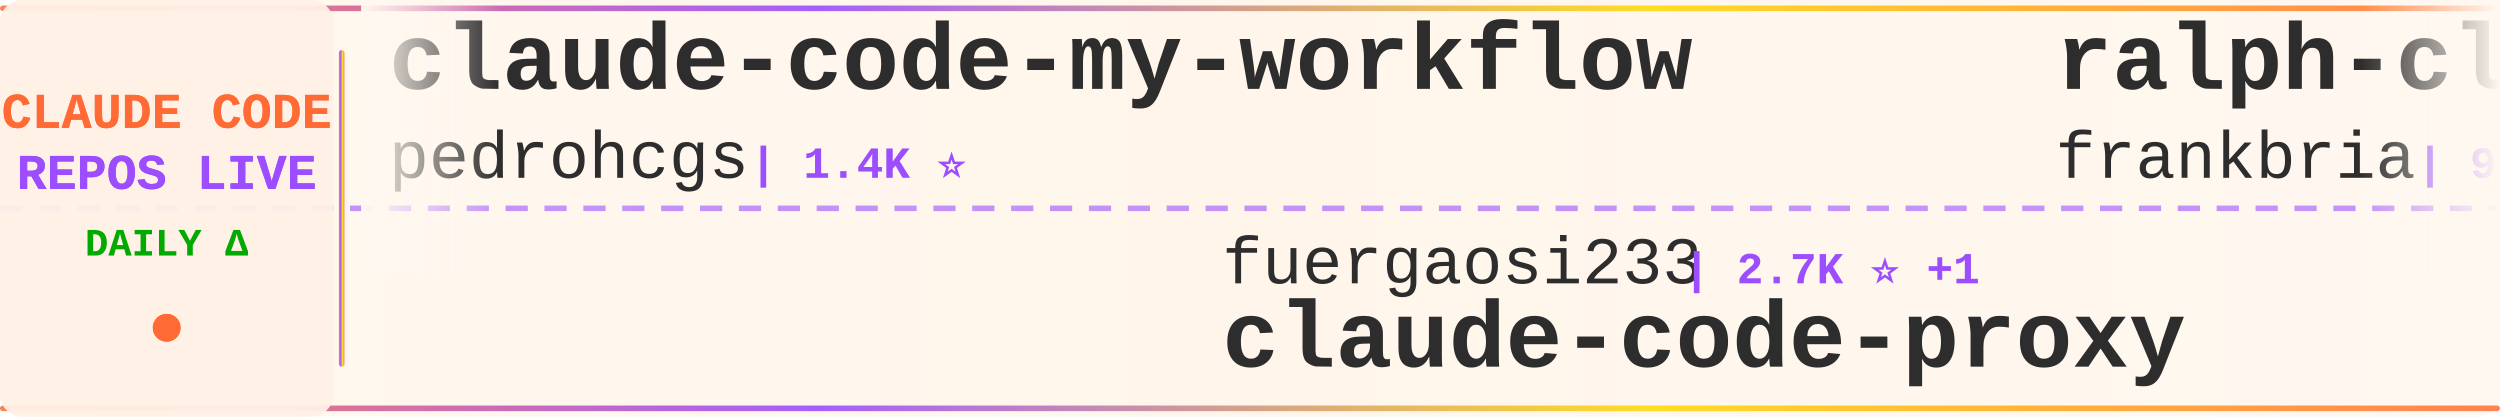
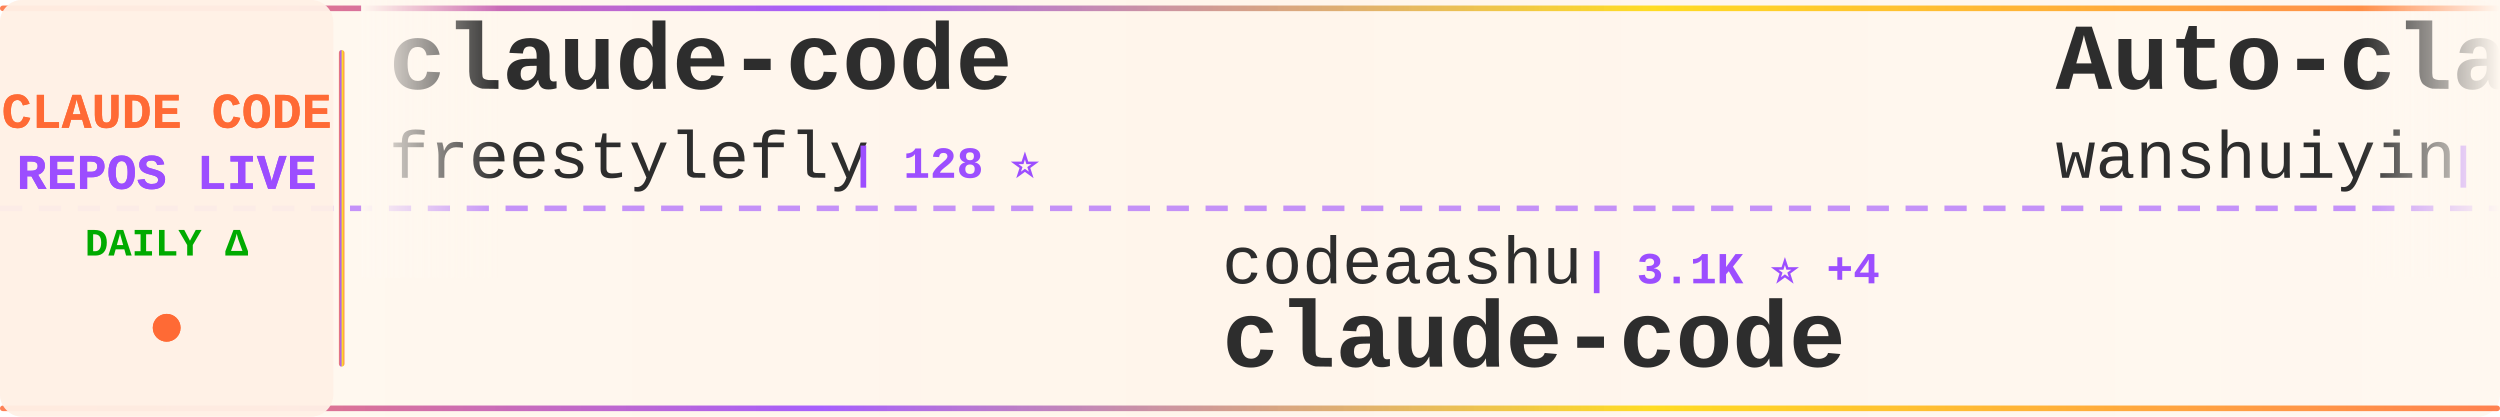
<svg xmlns="http://www.w3.org/2000/svg" width="900" height="150">
  <defs>
    <linearGradient id="tickerBg" x1="0%" y1="0%" x2="100%" y2="0%">
      <stop offset="0%" style="stop-color:#fff8f0;stop-opacity:0.98" />
      <stop offset="50%" style="stop-color:#fff5eb;stop-opacity:1" />
      <stop offset="100%" style="stop-color:#fff8f0;stop-opacity:0.98" />
    </linearGradient>
    <linearGradient id="borderGrad" x1="0%" y1="0%" x2="100%" y2="0%">
      <stop offset="0%" style="stop-color:#FF6B35;stop-opacity:0.85">
        <animate attributeName="stop-opacity" values="0.85;1;0.85" dur="2s" repeatCount="indefinite" />
      </stop>
      <stop offset="33%" style="stop-color:#9C4EFF;stop-opacity:0.9">
        <animate attributeName="stop-opacity" values="0.9;1;0.9" dur="2.2s" repeatCount="indefinite" />
      </stop>
      <stop offset="66%" style="stop-color:#FFD700;stop-opacity:0.85">
        <animate attributeName="stop-opacity" values="0.85;1;0.85" dur="1.8s" repeatCount="indefinite" />
      </stop>
      <stop offset="100%" style="stop-color:#FF6B35;stop-opacity:0.85">
        <animate attributeName="stop-opacity" values="0.85;1;0.85" dur="2s" repeatCount="indefinite" />
      </stop>
    </linearGradient>
    <filter id="textGlow">
      <feGaussianBlur stdDeviation="0.15" result="coloredBlur" />
      <feMerge>
        <feMergeNode in="coloredBlur" />
        <feMergeNode in="SourceGraphic" />
      </feMerge>
    </filter>
    <filter id="metricGlow">
      <feGaussianBlur stdDeviation="0.2" result="coloredBlur" />
      <feMerge>
        <feMergeNode in="coloredBlur" />
        <feMergeNode in="SourceGraphic" />
      </feMerge>
    </filter>
    <linearGradient id="leftFade" x1="0%" y1="0%" x2="100%" y2="0%">
      <stop offset="0%" style="stop-color:#fff8f0;stop-opacity:1" />
      <stop offset="100%" style="stop-color:#fff8f0;stop-opacity:0" />
    </linearGradient>
    <linearGradient id="rightFade" x1="0%" y1="0%" x2="100%" y2="0%">
      <stop offset="0%" style="stop-color:#fff8f0;stop-opacity:0" />
      <stop offset="100%" style="stop-color:#fff8f0;stop-opacity:1" />
    </linearGradient>
  </defs>
  <rect width="900" height="150" fill="url(#tickerBg)" rx="8" />
  <rect x="0" y="2" width="900" height="2" fill="url(#borderGrad)" rx="1" />
  <rect x="0" y="146" width="900" height="2" fill="url(#borderGrad)" rx="1" />
  <line x1="0" y1="75" x2="900" y2="75" stroke="#9C4EFF" stroke-width="2" stroke-dasharray="8 6" opacity="0.6" />
  <rect x="0" y="0" width="120" height="150" fill="#fff0e6" opacity="0.95" rx="8" />
  <text x="60" y="46" font-family="'Courier New', monospace" font-size="18" font-weight="bold" fill="#FF6B35" text-anchor="middle" filter="url(#textGlow)">
    CLAUDE CODE
  </text>
  <text x="60" y="68" font-family="'Courier New', monospace" font-size="18" font-weight="bold" fill="#9C4EFF" text-anchor="middle" filter="url(#textGlow)">
    REPOS LIVE
  </text>
  <text x="60" y="92" font-family="'Courier New', monospace" font-size="14" font-weight="bold" fill="#00aa00" text-anchor="middle">
    DAILY Δ
  </text>
  <circle cx="60" cy="118" r="5" fill="#FF6B35" filter="url(#metricGlow)">
    <animate attributeName="r" values="4;6;4" dur="1.5s" repeatCount="indefinite" />
    <animate attributeName="opacity" values="0.6;1;0.6" dur="1.5s" repeatCount="indefinite" />
  </circle>
  <rect x="122" y="18" width="2" height="114" fill="url(#borderGrad)" rx="1" />
  <clipPath id="tickerClip">
    <rect x="130" y="0" width="770" height="150" />
  </clipPath>
  <g clip-path="url(#tickerClip)">
    <g id="tickerItems">
      <animateTransform attributeName="transform" attributeType="XML" type="translate" from="0 0" to="-3000 0" dur="54s" repeatCount="indefinite" />
      <g transform="translate(0, 0)">
-         <text x="140" y="32" font-family="'Courier New', monospace" font-size="34" font-weight="bold" fill="#2d2d2d">claude-code-my-workflow</text>
-         <text x="140" y="64" font-family="'Courier New', monospace" font-size="24" font-weight="normal" fill="#2d2d2d" opacity="1.0">pedrohcgs</text>
-         <text x="270" y="64" font-family="'Courier New', monospace" font-size="16" font-weight="bold" fill="#9C4EFF"> | 1.4K ⭐</text>
+         <text x="140" y="32" font-family="'Courier New', monospace" font-size="34" font-weight="bold" fill="#2d2d2d">claude-code</text>
+         <text x="140" y="64" font-family="'Courier New', monospace" font-size="24" font-weight="normal" fill="#2d2d2d" opacity="1.0">freestylefly</text>
+         <text x="306" y="64" font-family="'Courier New', monospace" font-size="16" font-weight="bold" fill="#9C4EFF"> | 128 ⭐</text>
      </g>
      <g transform="translate(300, 0)">
-         <text x="140" y="102" font-family="'Courier New', monospace" font-size="24" font-weight="normal" fill="#2d2d2d" opacity="1.0">fuergaosi233</text>
-         <text x="306" y="102" font-family="'Courier New', monospace" font-size="16" font-weight="bold" fill="#9C4EFF"> | 2.7K ⭐ +1</text>
-         <text x="140" y="132" font-family="'Courier New', monospace" font-size="34" font-weight="bold" fill="#2d2d2d">claude-code-proxy</text>
+         <text x="140" y="102" font-family="'Courier New', monospace" font-size="24" font-weight="normal" fill="#2d2d2d" opacity="1.0">codeaashu</text>
+         <text x="270" y="102" font-family="'Courier New', monospace" font-size="16" font-weight="bold" fill="#9C4EFF"> | 3.1K ⭐ +4</text>
+         <text x="140" y="132" font-family="'Courier New', monospace" font-size="34" font-weight="bold" fill="#2d2d2d">claude-code</text>
      </g>
      <g transform="translate(600, 0)">
-         <text x="140" y="32" font-family="'Courier New', monospace" font-size="34" font-weight="bold" fill="#2d2d2d">ralph-claude-code</text>
-         <text x="140" y="64" font-family="'Courier New', monospace" font-size="24" font-weight="normal" fill="#2d2d2d" opacity="1.0">frankbria</text>
-         <text x="270" y="64" font-family="'Courier New', monospace" font-size="16" font-weight="bold" fill="#9C4EFF"> | 9.5K ⭐ +6</text>
+         <text x="140" y="32" font-family="'Courier New', monospace" font-size="34" font-weight="bold" fill="#2d2d2d">Auto-claude-code-researc...</text>
+         <text x="140" y="64" font-family="'Courier New', monospace" font-size="24" font-weight="normal" fill="#2d2d2d" opacity="1.0">wanshuiyin</text>
+         <text x="282" y="64" font-family="'Courier New', monospace" font-size="16" font-weight="bold" fill="#9C4EFF"> | 13.6K ⭐ +32</text>
      </g>
      <g transform="translate(900, 0)">
-         <text x="140" y="102" font-family="'Courier New', monospace" font-size="24" font-weight="normal" fill="#2d2d2d" opacity="1.0">Yeachan-Heo</text>
-         <text x="294" y="102" font-family="'Courier New', monospace" font-size="16" font-weight="bold" fill="#9C4EFF"> | 37.9K ⭐ +27</text>
-         <text x="140" y="132" font-family="'Courier New', monospace" font-size="34" font-weight="bold" fill="#2d2d2d">oh-my-claudecode</text>
+         <text x="140" y="102" font-family="'Courier New', monospace" font-size="24" font-weight="normal" fill="#2d2d2d" opacity="1.0">https-deeplearning-ai</text>
+         <text x="414" y="102" font-family="'Courier New', monospace" font-size="16" font-weight="bold" fill="#9C4EFF"> | 535 ⭐ +1</text>
+         <text x="140" y="132" font-family="'Courier New', monospace" font-size="34" font-weight="bold" fill="#2d2d2d">sc-claude-code-files</text>
      </g>
      <g transform="translate(1200, 0)">
        <text x="140" y="32" font-family="'Courier New', monospace" font-size="34" font-weight="bold" fill="#2d2d2d">claude-code</text>
-         <text x="140" y="64" font-family="'Courier New', monospace" font-size="24" font-weight="normal" fill="#2d2d2d" opacity="1.0">yasasbanukaofficial</text>
-         <text x="390" y="64" font-family="'Courier New', monospace" font-size="16" font-weight="bold" fill="#9C4EFF"> | 3.8K ⭐ +7</text>
+         <text x="140" y="64" font-family="'Courier New', monospace" font-size="24" font-weight="normal" fill="#2d2d2d" opacity="1.0">T-Lab-CUHKSZ</text>
+         <text x="306" y="64" font-family="'Courier New', monospace" font-size="16" font-weight="bold" fill="#9C4EFF"> | 326 ⭐</text>
      </g>
      <g transform="translate(1500, 0)">
-         <text x="140" y="102" font-family="'Courier New', monospace" font-size="24" font-weight="normal" fill="#2d2d2d" opacity="1.0">sugyan</text>
-         <text x="234" y="102" font-family="'Courier New', monospace" font-size="16" font-weight="bold" fill="#9C4EFF"> | 1.1K ⭐ +1</text>
-         <text x="140" y="132" font-family="'Courier New', monospace" font-size="34" font-weight="bold" fill="#2d2d2d">claude-code-webui</text>
+         <text x="140" y="102" font-family="'Courier New', monospace" font-size="24" font-weight="normal" fill="#2d2d2d" opacity="1.0">Onewon</text>
+         <text x="234" y="102" font-family="'Courier New', monospace" font-size="16" font-weight="bold" fill="#9C4EFF"> | 181 ⭐</text>
+         <text x="140" y="132" font-family="'Courier New', monospace" font-size="34" font-weight="bold" fill="#2d2d2d">claude-code</text>
      </g>
      <g transform="translate(1800, 0)">
-         <text x="140" y="32" font-family="'Courier New', monospace" font-size="34" font-weight="bold" fill="#2d2d2d">Claude-Code</text>
-         <text x="140" y="64" font-family="'Courier New', monospace" font-size="24" font-weight="normal" fill="#2d2d2d" opacity="1.0">KPR111</text>
-         <text x="234" y="64" font-family="'Courier New', monospace" font-size="16" font-weight="bold" fill="#9C4EFF"> | 18 ⭐</text>
+         <text x="140" y="32" font-family="'Courier New', monospace" font-size="34" font-weight="bold" fill="#2d2d2d">claude-code-spec-workflo...</text>
+         <text x="140" y="64" font-family="'Courier New', monospace" font-size="24" font-weight="normal" fill="#2d2d2d" opacity="1.0">Pimzino</text>
+         <text x="246" y="64" font-family="'Courier New', monospace" font-size="16" font-weight="bold" fill="#9C4EFF"> | 3.8K ⭐ +1</text>
      </g>
      <g transform="translate(2100, 0)">
-         <text x="140" y="102" font-family="'Courier New', monospace" font-size="24" font-weight="normal" fill="#2d2d2d" opacity="1.0">1rgs</text>
-         <text x="210" y="102" font-family="'Courier New', monospace" font-size="16" font-weight="bold" fill="#9C4EFF"> | 3.7K ⭐</text>
-         <text x="140" y="132" font-family="'Courier New', monospace" font-size="34" font-weight="bold" fill="#2d2d2d">claude-code-proxy</text>
+         <text x="140" y="102" font-family="'Courier New', monospace" font-size="24" font-weight="normal" fill="#2d2d2d" opacity="1.0">darcyegb</text>
+         <text x="258" y="102" font-family="'Courier New', monospace" font-size="16" font-weight="bold" fill="#9C4EFF"> | 748 ⭐</text>
+         <text x="140" y="132" font-family="'Courier New', monospace" font-size="34" font-weight="bold" fill="#2d2d2d">ClaudeCodeAgents</text>
      </g>
      <g transform="translate(2400, 0)">
-         <text x="140" y="32" font-family="'Courier New', monospace" font-size="34" font-weight="bold" fill="#2d2d2d">claude-code-showcase</text>
-         <text x="140" y="64" font-family="'Courier New', monospace" font-size="24" font-weight="normal" fill="#2d2d2d" opacity="1.0">ChrisWiles</text>
-         <text x="282" y="64" font-family="'Courier New', monospace" font-size="16" font-weight="bold" fill="#9C4EFF"> | 6.0K ⭐ +1</text>
+         <text x="140" y="32" font-family="'Courier New', monospace" font-size="34" font-weight="bold" fill="#2d2d2d">claude-code-security-rev...</text>
+         <text x="140" y="64" font-family="'Courier New', monospace" font-size="24" font-weight="normal" fill="#2d2d2d" opacity="1.0">anthropics</text>
+         <text x="282" y="64" font-family="'Courier New', monospace" font-size="16" font-weight="bold" fill="#9C4EFF"> | 5.6K ⭐ +5</text>
      </g>
      <g transform="translate(2700, 0)">
-         <text x="140" y="102" font-family="'Courier New', monospace" font-size="24" font-weight="normal" fill="#2d2d2d" opacity="1.0">zebbern</text>
-         <text x="246" y="102" font-family="'Courier New', monospace" font-size="16" font-weight="bold" fill="#9C4EFF"> | 4.4K ⭐ +2</text>
-         <text x="140" y="132" font-family="'Courier New', monospace" font-size="34" font-weight="bold" fill="#2d2d2d">claude-code-guide</text>
+         <text x="140" y="102" font-family="'Courier New', monospace" font-size="24" font-weight="normal" fill="#2d2d2d" opacity="1.0">frankbria</text>
+         <text x="270" y="102" font-family="'Courier New', monospace" font-size="16" font-weight="bold" fill="#9C4EFF"> | 9.6K ⭐ +5</text>
+         <text x="140" y="132" font-family="'Courier New', monospace" font-size="34" font-weight="bold" fill="#2d2d2d">ralph-claude-code</text>
      </g>
      <g transform="translate(3000, 0)">
-         <text x="140" y="32" font-family="'Courier New', monospace" font-size="34" font-weight="bold" fill="#2d2d2d">claude-code-my-workflow</text>
-         <text x="140" y="64" font-family="'Courier New', monospace" font-size="24" font-weight="normal" fill="#2d2d2d" opacity="1.0">pedrohcgs</text>
-         <text x="270" y="64" font-family="'Courier New', monospace" font-size="16" font-weight="bold" fill="#9C4EFF"> | 1.4K ⭐</text>
+         <text x="140" y="32" font-family="'Courier New', monospace" font-size="34" font-weight="bold" fill="#2d2d2d">claude-code</text>
+         <text x="140" y="64" font-family="'Courier New', monospace" font-size="24" font-weight="normal" fill="#2d2d2d" opacity="1.0">freestylefly</text>
+         <text x="306" y="64" font-family="'Courier New', monospace" font-size="16" font-weight="bold" fill="#9C4EFF"> | 128 ⭐</text>
      </g>
      <g transform="translate(3300, 0)">
-         <text x="140" y="102" font-family="'Courier New', monospace" font-size="24" font-weight="normal" fill="#2d2d2d" opacity="1.0">fuergaosi233</text>
-         <text x="306" y="102" font-family="'Courier New', monospace" font-size="16" font-weight="bold" fill="#9C4EFF"> | 2.7K ⭐ +1</text>
-         <text x="140" y="132" font-family="'Courier New', monospace" font-size="34" font-weight="bold" fill="#2d2d2d">claude-code-proxy</text>
+         <text x="140" y="102" font-family="'Courier New', monospace" font-size="24" font-weight="normal" fill="#2d2d2d" opacity="1.0">codeaashu</text>
+         <text x="270" y="102" font-family="'Courier New', monospace" font-size="16" font-weight="bold" fill="#9C4EFF"> | 3.1K ⭐ +4</text>
+         <text x="140" y="132" font-family="'Courier New', monospace" font-size="34" font-weight="bold" fill="#2d2d2d">claude-code</text>
      </g>
      <g transform="translate(3600, 0)">
-         <text x="140" y="32" font-family="'Courier New', monospace" font-size="34" font-weight="bold" fill="#2d2d2d">ralph-claude-code</text>
-         <text x="140" y="64" font-family="'Courier New', monospace" font-size="24" font-weight="normal" fill="#2d2d2d" opacity="1.0">frankbria</text>
-         <text x="270" y="64" font-family="'Courier New', monospace" font-size="16" font-weight="bold" fill="#9C4EFF"> | 9.5K ⭐ +6</text>
+         <text x="140" y="32" font-family="'Courier New', monospace" font-size="34" font-weight="bold" fill="#2d2d2d">Auto-claude-code-researc...</text>
+         <text x="140" y="64" font-family="'Courier New', monospace" font-size="24" font-weight="normal" fill="#2d2d2d" opacity="1.0">wanshuiyin</text>
+         <text x="282" y="64" font-family="'Courier New', monospace" font-size="16" font-weight="bold" fill="#9C4EFF"> | 13.6K ⭐ +32</text>
      </g>
      <g transform="translate(3900, 0)">
-         <text x="140" y="102" font-family="'Courier New', monospace" font-size="24" font-weight="normal" fill="#2d2d2d" opacity="1.0">Yeachan-Heo</text>
-         <text x="294" y="102" font-family="'Courier New', monospace" font-size="16" font-weight="bold" fill="#9C4EFF"> | 37.9K ⭐ +27</text>
-         <text x="140" y="132" font-family="'Courier New', monospace" font-size="34" font-weight="bold" fill="#2d2d2d">oh-my-claudecode</text>
+         <text x="140" y="102" font-family="'Courier New', monospace" font-size="24" font-weight="normal" fill="#2d2d2d" opacity="1.0">https-deeplearning-ai</text>
+         <text x="414" y="102" font-family="'Courier New', monospace" font-size="16" font-weight="bold" fill="#9C4EFF"> | 535 ⭐ +1</text>
+         <text x="140" y="132" font-family="'Courier New', monospace" font-size="34" font-weight="bold" fill="#2d2d2d">sc-claude-code-files</text>
      </g>
    </g>
  </g>
  <rect x="130" y="0" width="50" height="100" fill="url(#leftFade)" />
  <rect x="850" y="0" width="50" height="100" fill="url(#rightFade)" />
</svg>
